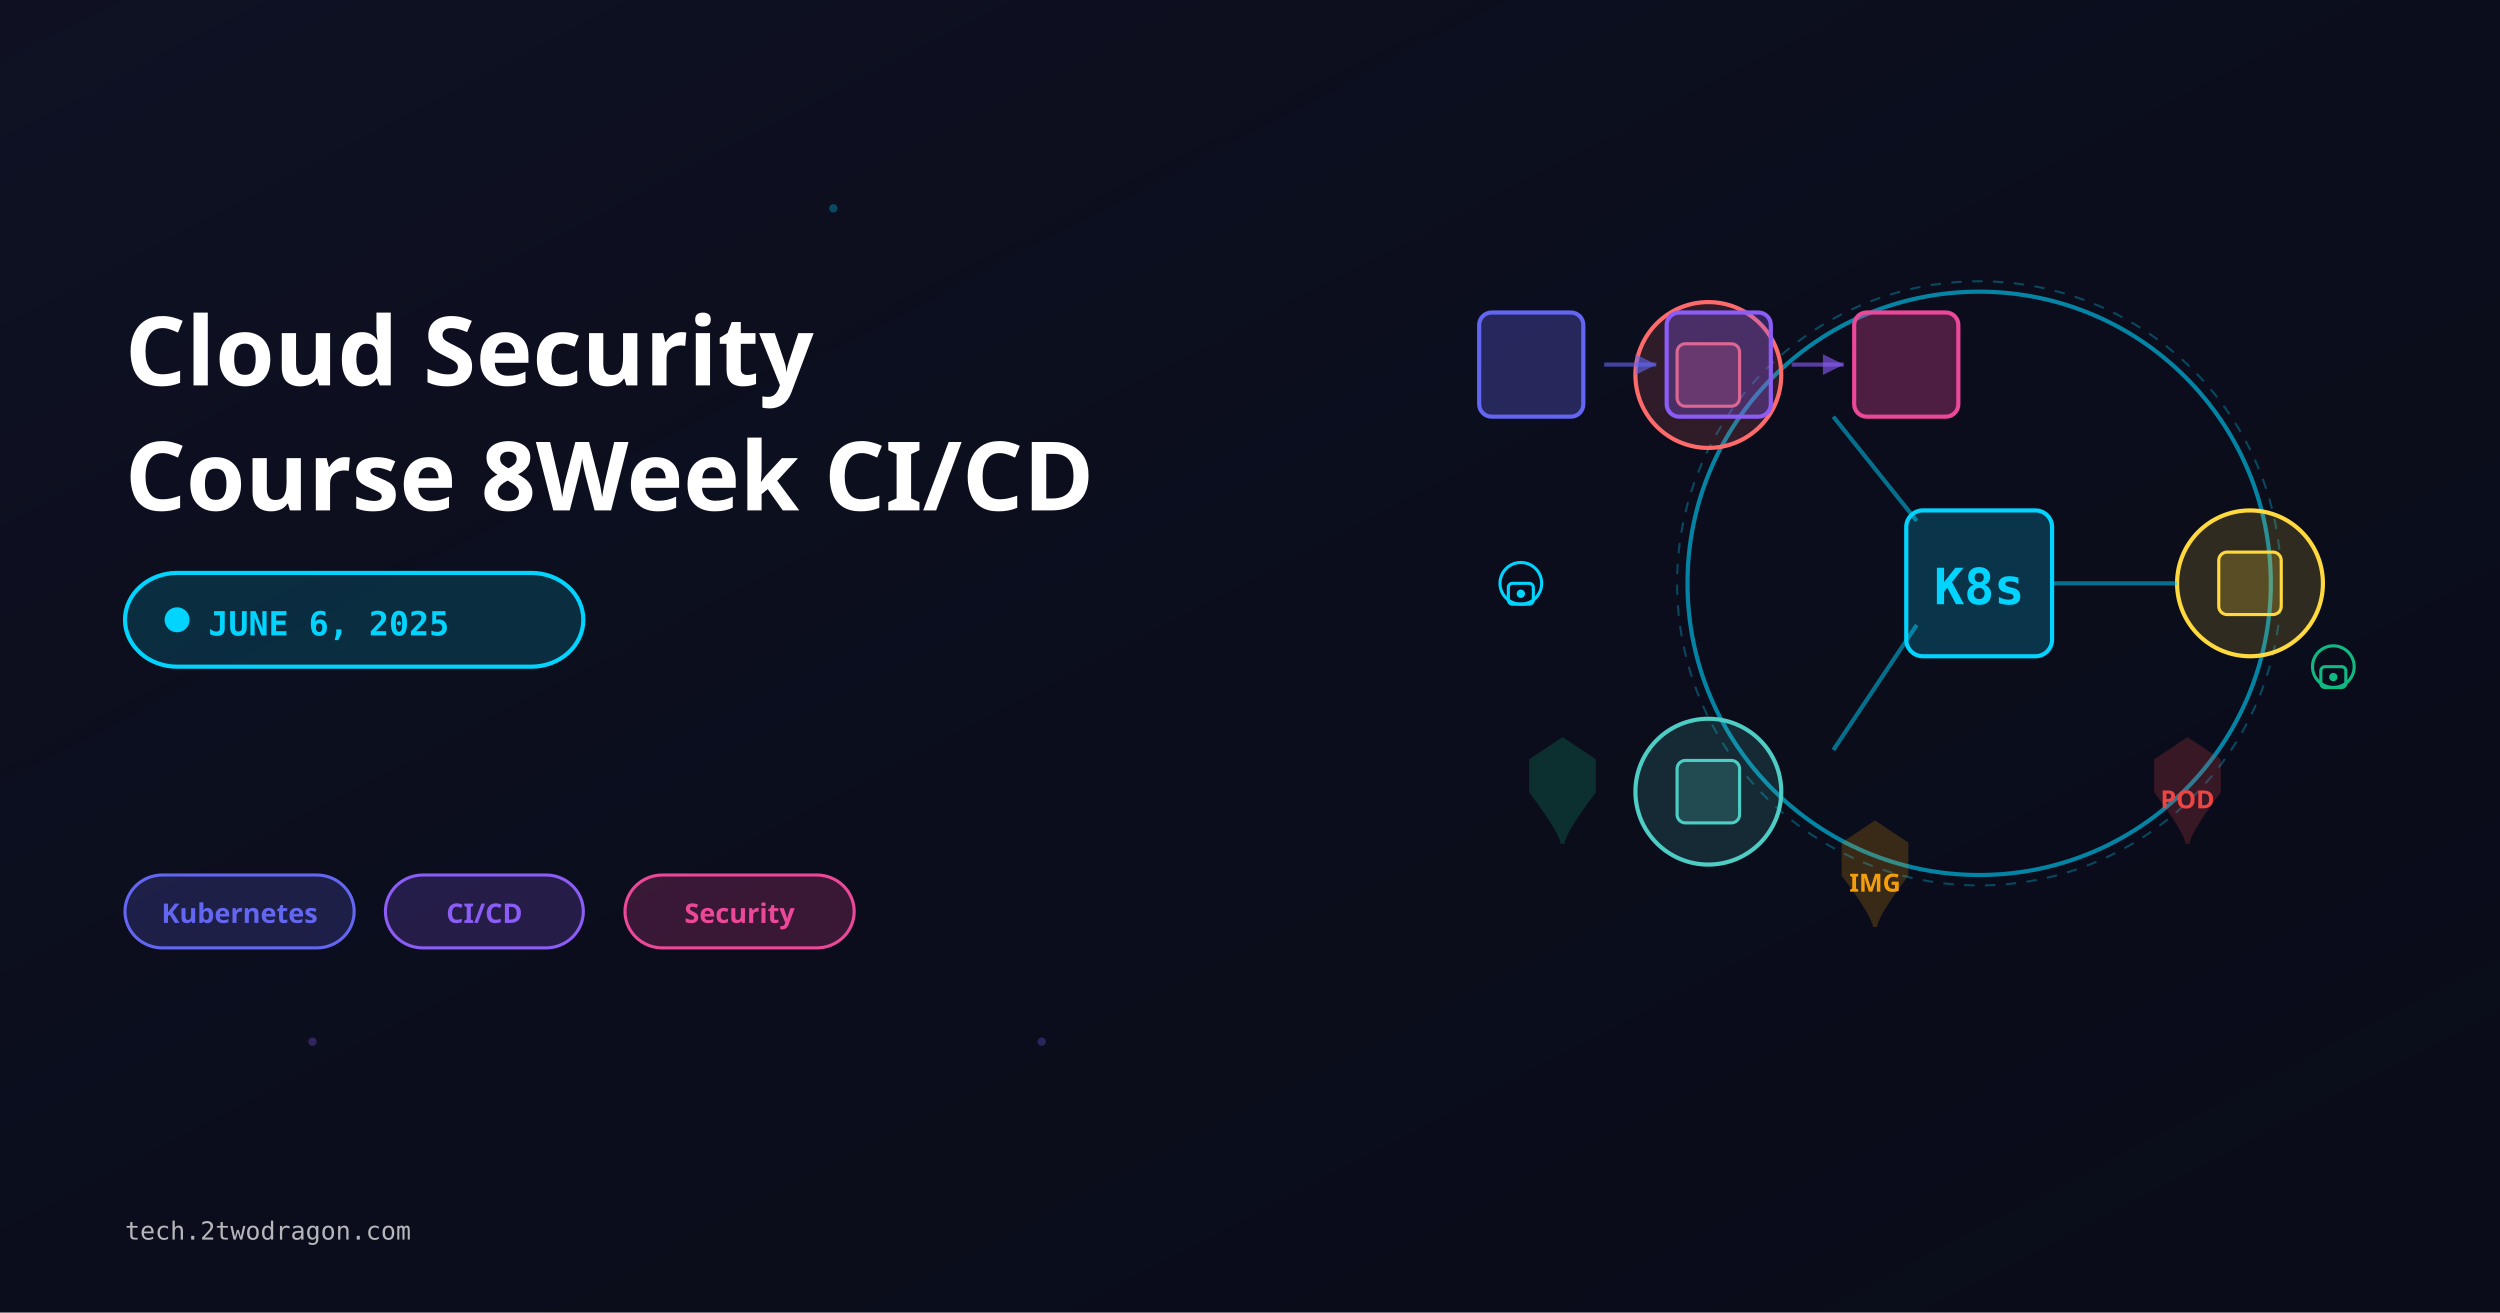
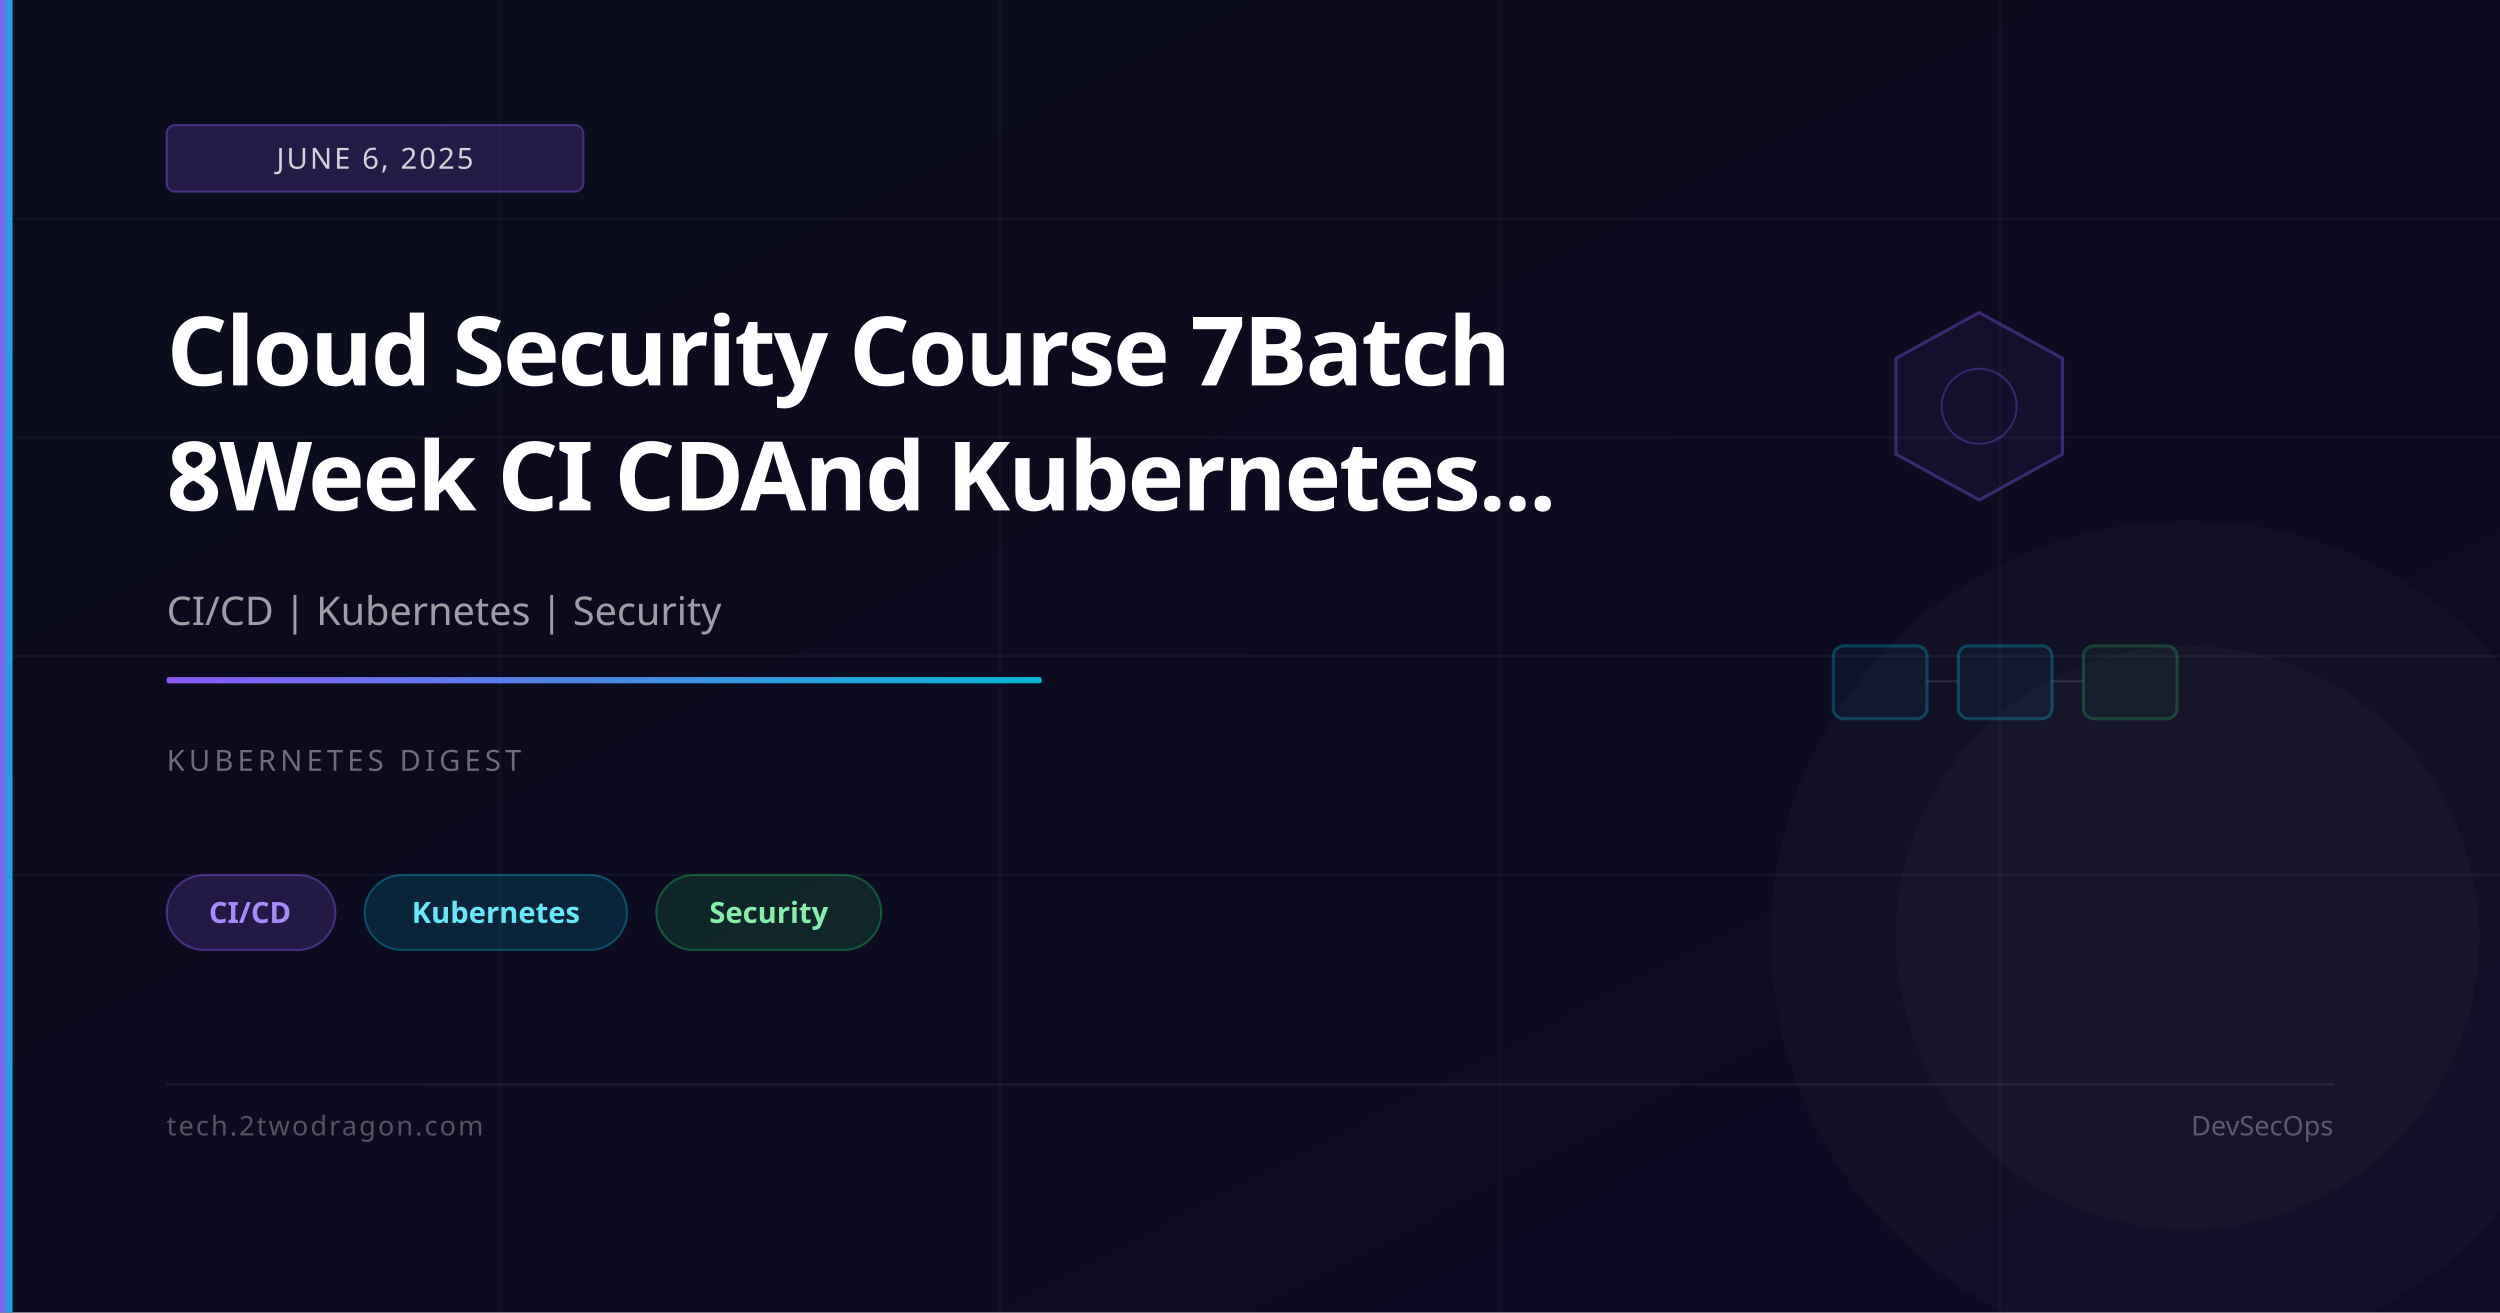
<svg xmlns="http://www.w3.org/2000/svg" viewBox="0 0 1200 630" width="1200" height="630">
-   <rect width="1200" height="630" fill="#0a0c1a" />
  <defs>
-     <linearGradient id="bgGradient" x1="0%" y1="0%" x2="100%" y2="100%">
-       <stop offset="0%" style="stop-color:#1a1f3a;stop-opacity:0.3" />
-       <stop offset="100%" style="stop-color:#0a0c1a;stop-opacity:0" />
+     <linearGradient id="bg" x1="0%" y1="0%" x2="100%" y2="100%">
+       <stop offset="0%" stop-color="#0a0c1a" />
+       <stop offset="100%" stop-color="#0f0a25" />
+     </linearGradient>
+     <linearGradient id="accent" x1="0%" y1="0%" x2="100%" y2="0%">
+       <stop offset="0%" stop-color="#8b5cf6" />
+       <stop offset="100%" stop-color="#06b6d4" />
    </linearGradient>
  </defs>
-   <rect width="1200" height="630" fill="url(#bgGradient)" />
-   <g id="k8s-cluster">
-     <circle cx="950" cy="280" r="140" fill="none" stroke="#00d4ff" stroke-width="2" opacity="0.6" />
-     <circle cx="950" cy="280" r="145" fill="none" stroke="#00d4ff" stroke-width="1" opacity="0.3" stroke-dasharray="5,5" />
-     <rect x="915" y="245" width="70" height="70" fill="#00d4ff" opacity="0.2" rx="8" />
-     <rect x="915" y="245" width="70" height="70" fill="none" stroke="#00d4ff" stroke-width="2" rx="8" />
-     <text x="950" y="290" font-family="monospace" font-size="24" fill="#00d4ff" text-anchor="middle" font-weight="bold">K8s</text>
-     <g id="node1">
-       <circle cx="820" cy="180" r="35" fill="#ff6b6b" opacity="0.15" />
-       <circle cx="820" cy="180" r="35" fill="none" stroke="#ff6b6b" stroke-width="2" />
-       <rect x="805" y="165" width="30" height="30" fill="#ff6b6b" opacity="0.2" rx="4" />
-       <rect x="805" y="165" width="30" height="30" fill="none" stroke="#ff6b6b" stroke-width="1.5" rx="4" />
-     </g>
-     <g id="node2">
-       <circle cx="820" cy="380" r="35" fill="#4ecdc4" opacity="0.15" />
-       <circle cx="820" cy="380" r="35" fill="none" stroke="#4ecdc4" stroke-width="2" />
-       <rect x="805" y="365" width="30" height="30" fill="#4ecdc4" opacity="0.2" rx="4" />
-       <rect x="805" y="365" width="30" height="30" fill="none" stroke="#4ecdc4" stroke-width="1.5" rx="4" />
-     </g>
-     <g id="node3">
-       <circle cx="1080" cy="280" r="35" fill="#ffd93d" opacity="0.15" />
-       <circle cx="1080" cy="280" r="35" fill="none" stroke="#ffd93d" stroke-width="2" />
-       <rect x="1065" y="265" width="30" height="30" fill="#ffd93d" opacity="0.2" rx="4" />
-       <rect x="1065" y="265" width="30" height="30" fill="none" stroke="#ffd93d" stroke-width="1.5" rx="4" />
-     </g>
-     <line x1="880" y1="200" x2="920" y2="250" stroke="#00d4ff" stroke-width="2" opacity="0.5" />
-     <line x1="880" y1="360" x2="920" y2="300" stroke="#00d4ff" stroke-width="2" opacity="0.5" />
-     <line x1="1045" y1="280" x2="985" y2="280" stroke="#00d4ff" stroke-width="2" opacity="0.5" />
-   </g>
-   <g id="cicd-pipeline">
-     <g id="stage1">
-       <rect x="710" y="150" width="50" height="50" fill="#6366f1" opacity="0.3" rx="6" />
-       <rect x="710" y="150" width="50" height="50" fill="none" stroke="#6366f1" stroke-width="2" rx="6" />
-     </g>
-     <path d="M 770 175 L 795 175" stroke="#6366f1" stroke-width="2" fill="none" opacity="0.6" />
-     <polygon points="795,175 785,170 785,180" fill="#6366f1" opacity="0.6" />
-     <g id="stage2">
-       <rect x="800" y="150" width="50" height="50" fill="#8b5cf6" opacity="0.3" rx="6" />
-       <rect x="800" y="150" width="50" height="50" fill="none" stroke="#8b5cf6" stroke-width="2" rx="6" />
-     </g>
-     <path d="M 860 175 L 885 175" stroke="#8b5cf6" stroke-width="2" fill="none" opacity="0.6" />
-     <polygon points="885,175 875,170 875,180" fill="#8b5cf6" opacity="0.6" />
-     <g id="stage3">
-       <rect x="890" y="150" width="50" height="50" fill="#ec4899" opacity="0.3" rx="6" />
-       <rect x="890" y="150" width="50" height="50" fill="none" stroke="#ec4899" stroke-width="2" rx="6" />
-     </g>
-   </g>
-   <g id="security-shields">
-     <g id="shield1" transform="translate(750, 380)">
-       <path d="M 0 -25 L 15 -15 L 15 0 Q 0 20 0 25 Q 0 20 -15 0 L -15 -15 Z" fill="#10b981" opacity="0.2" stroke="#10b981" stroke-width="2" />
-     </g>
-     <g id="shield2" transform="translate(900, 420)">
-       <path d="M 0 -25 L 15 -15 L 15 0 Q 0 20 0 25 Q 0 20 -15 0 L -15 -15 Z" fill="#f59e0b" opacity="0.2" stroke="#f59e0b" stroke-width="2" />
-       <text x="0" y="8" font-family="sans-serif" font-size="12" fill="#f59e0b" text-anchor="middle" font-weight="bold">IMG</text>
-     </g>
-     <g id="shield3" transform="translate(1050, 380)">
-       <path d="M 0 -25 L 15 -15 L 15 0 Q 0 20 0 25 Q 0 20 -15 0 L -15 -15 Z" fill="#ef4444" opacity="0.2" stroke="#ef4444" stroke-width="2" />
-       <text x="0" y="8" font-family="sans-serif" font-size="12" fill="#ef4444" text-anchor="middle" font-weight="bold">POD</text>
-     </g>
-   </g>
-   <g id="security-locks">
-     <g transform="translate(730, 280)">
-       <circle cx="0" cy="0" r="10" fill="none" stroke="#00d4ff" stroke-width="1.5" />
-       <rect x="-6" y="0" width="12" height="10" fill="none" stroke="#00d4ff" stroke-width="1.5" rx="2" />
-       <circle cx="0" cy="5" r="2" fill="#00d4ff" />
-     </g>
-     <g transform="translate(1120, 320)">
-       <circle cx="0" cy="0" r="10" fill="none" stroke="#10b981" stroke-width="1.5" />
-       <rect x="-6" y="0" width="12" height="10" fill="none" stroke="#10b981" stroke-width="1.5" rx="2" />
-       <circle cx="0" cy="5" r="2" fill="#10b981" />
-     </g>
-   </g>
-   <text x="60" y="185" font-family="sans-serif" font-size="46" font-weight="700" fill="#ffffff">Cloud Security</text>
-   <text x="60" y="245" font-family="sans-serif" font-size="46" font-weight="700" fill="#ffffff">Course 8Week CI/CD</text>
-   <g id="date-badge">
-     <rect x="60" y="275" width="220" height="45" fill="#00d4ff" opacity="0.15" rx="25" />
-     <rect x="60" y="275" width="220" height="45" fill="none" stroke="#00d4ff" stroke-width="2" rx="25" />
-     <circle cx="85" cy="297.5" r="6" fill="#00d4ff" />
-     <text x="100" y="305" font-family="monospace" font-size="16" font-weight="600" fill="#00d4ff">JUNE 6, 2025</text>
-   </g>
-   <g id="tag1">
-     <rect x="60" y="420" width="110" height="35" fill="#6366f1" opacity="0.2" rx="18" />
-     <rect x="60" y="420" width="110" height="35" fill="none" stroke="#6366f1" stroke-width="1.5" rx="18" />
-     <text x="115" y="443" font-family="sans-serif" font-size="13" fill="#6366f1" text-anchor="middle" font-weight="600">Kubernetes</text>
-   </g>
-   <g id="tag2">
-     <rect x="185" y="420" width="95" height="35" fill="#8b5cf6" opacity="0.2" rx="18" />
-     <rect x="185" y="420" width="95" height="35" fill="none" stroke="#8b5cf6" stroke-width="1.5" rx="18" />
-     <text x="232.5" y="443" font-family="sans-serif" font-size="13" fill="#8b5cf6" text-anchor="middle" font-weight="600">CI/CD</text>
-   </g>
-   <g id="tag3">
-     <rect x="300" y="420" width="110" height="35" fill="#ec4899" opacity="0.2" rx="18" />
-     <rect x="300" y="420" width="110" height="35" fill="none" stroke="#ec4899" stroke-width="1.5" rx="18" />
-     <text x="355" y="443" font-family="sans-serif" font-size="13" fill="#ec4899" text-anchor="middle" font-weight="600">Security</text>
-   </g>
-   <text x="60" y="595" font-family="monospace" font-size="12" fill="#ffffff" opacity="0.7">tech.2twodragon.com</text>
-   <circle cx="400" cy="100" r="2" fill="#00d4ff" opacity="0.3" />
-   <circle cx="500" cy="500" r="2" fill="#6366f1" opacity="0.3" />
-   <circle cx="150" cy="500" r="2" fill="#8b5cf6" opacity="0.3" />
+   <rect width="1200" height="630" fill="url(#bg)" />
+   <line x1="0" y1="105" x2="1200" y2="105" stroke="rgba(255,255,255,0.04)" stroke-width="1" />
+   <line x1="0" y1="210" x2="1200" y2="210" stroke="rgba(255,255,255,0.04)" stroke-width="1" />
+   <line x1="0" y1="315" x2="1200" y2="315" stroke="rgba(255,255,255,0.04)" stroke-width="1" />
+   <line x1="0" y1="420" x2="1200" y2="420" stroke="rgba(255,255,255,0.04)" stroke-width="1" />
+   <line x1="240" y1="0" x2="240" y2="630" stroke="rgba(255,255,255,0.03)" stroke-width="1" />
+   <line x1="480" y1="0" x2="480" y2="630" stroke="rgba(255,255,255,0.03)" stroke-width="1" />
+   <line x1="720" y1="0" x2="720" y2="630" stroke="rgba(255,255,255,0.03)" stroke-width="1" />
+   <line x1="960" y1="0" x2="960" y2="630" stroke="rgba(255,255,255,0.03)" stroke-width="1" />
+   <polygon points="950,150 990,172 990,218 950,240 910,218 910,172" fill="rgba(139,92,246,0.06)" stroke="rgba(139,92,246,0.35)" stroke-width="1.5" />
+   <circle cx="950" cy="195" r="18" fill="none" stroke="rgba(139,92,246,0.3)" stroke-width="1" />
+   <rect x="880" y="310" width="45" height="35" rx="5" fill="rgba(6,182,212,0.06)" stroke="rgba(6,182,212,0.3)" stroke-width="1.5" />
+   <rect x="940" y="310" width="45" height="35" rx="5" fill="rgba(6,182,212,0.06)" stroke="rgba(6,182,212,0.3)" stroke-width="1.5" />
+   <rect x="1000" y="310" width="45" height="35" rx="5" fill="rgba(34,197,94,0.06)" stroke="rgba(34,197,94,0.25)" stroke-width="1.5" />
+   <line x1="925" y1="327" x2="940" y2="327" stroke="rgba(255,255,255,0.1)" stroke-width="1" />
+   <line x1="985" y1="327" x2="1000" y2="327" stroke="rgba(255,255,255,0.1)" stroke-width="1" />
+   <circle cx="1050" cy="450" r="200" fill="rgba(255,255,255,0.02)" />
+   <circle cx="1050" cy="450" r="140" fill="rgba(255,255,255,0.02)" />
+   <rect x="0" y="0" width="6" height="630" fill="url(#accent)" />
+   <rect x="80" y="60" width="200" height="32" rx="4" fill="rgba(139,92,246,0.2)" stroke="rgba(139,92,246,0.4)" stroke-width="1" />
+   <text x="180" y="81" font-family="system-ui,sans-serif" font-size="14" fill="rgba(255,255,255,0.8)" text-anchor="middle" letter-spacing="1">JUNE 6, 2025</text>
+   <text x="80" y="185" font-family="system-ui,sans-serif" font-size="46" font-weight="700" fill="white" letter-spacing="-1">Cloud Security Course 7Batch</text>
+   <text x="80" y="245" font-family="system-ui,sans-serif" font-size="46" font-weight="700" fill="white" letter-spacing="-1">8Week CI CDAnd Kubernetes...</text>
+   <text x="80" y="300" font-family="system-ui,sans-serif" font-size="19" fill="rgba(255,255,255,0.6)">CI/CD | Kubernetes | Security</text>
+   <rect x="80" y="325" width="420" height="3" rx="1" fill="url(#accent)" />
+   <text x="80" y="370" font-family="system-ui,sans-serif" font-size="14" fill="rgba(255,255,255,0.4)" letter-spacing="2">KUBERNETES DIGEST</text>
+   <rect x="80" y="420" width="81" height="36" rx="18" fill="rgba(139,92,246,0.18)" stroke="rgba(139,92,246,0.4)" stroke-width="1" />
+   <text x="120" y="443" font-family="system-ui,sans-serif" font-size="14" fill="#a78bfa" text-anchor="middle" font-weight="600">CI/CD</text>
+   <rect x="175" y="420" width="126" height="36" rx="18" fill="rgba(6,182,212,0.15)" stroke="rgba(6,182,212,0.35)" stroke-width="1" />
+   <text x="238" y="443" font-family="system-ui,sans-serif" font-size="14" fill="#67e8f9" text-anchor="middle" font-weight="600">Kubernetes</text>
+   <rect x="315" y="420" width="108" height="36" rx="18" fill="rgba(34,197,94,0.15)" stroke="rgba(34,197,94,0.35)" stroke-width="1" />
+   <text x="369" y="443" font-family="system-ui,sans-serif" font-size="14" fill="#86efac" text-anchor="middle" font-weight="600">Security</text>
+   <rect x="80" y="520" width="1040" height="1" fill="rgba(255,255,255,0.08)" />
+   <text x="80" y="545" font-family="system-ui,sans-serif" font-size="13" fill="rgba(255,255,255,0.3)" letter-spacing="1">tech.2twodragon.com</text>
+   <text x="1120" y="545" font-family="system-ui,sans-serif" font-size="13" fill="rgba(255,255,255,0.3)" text-anchor="end">DevSecOps</text>
</svg>
